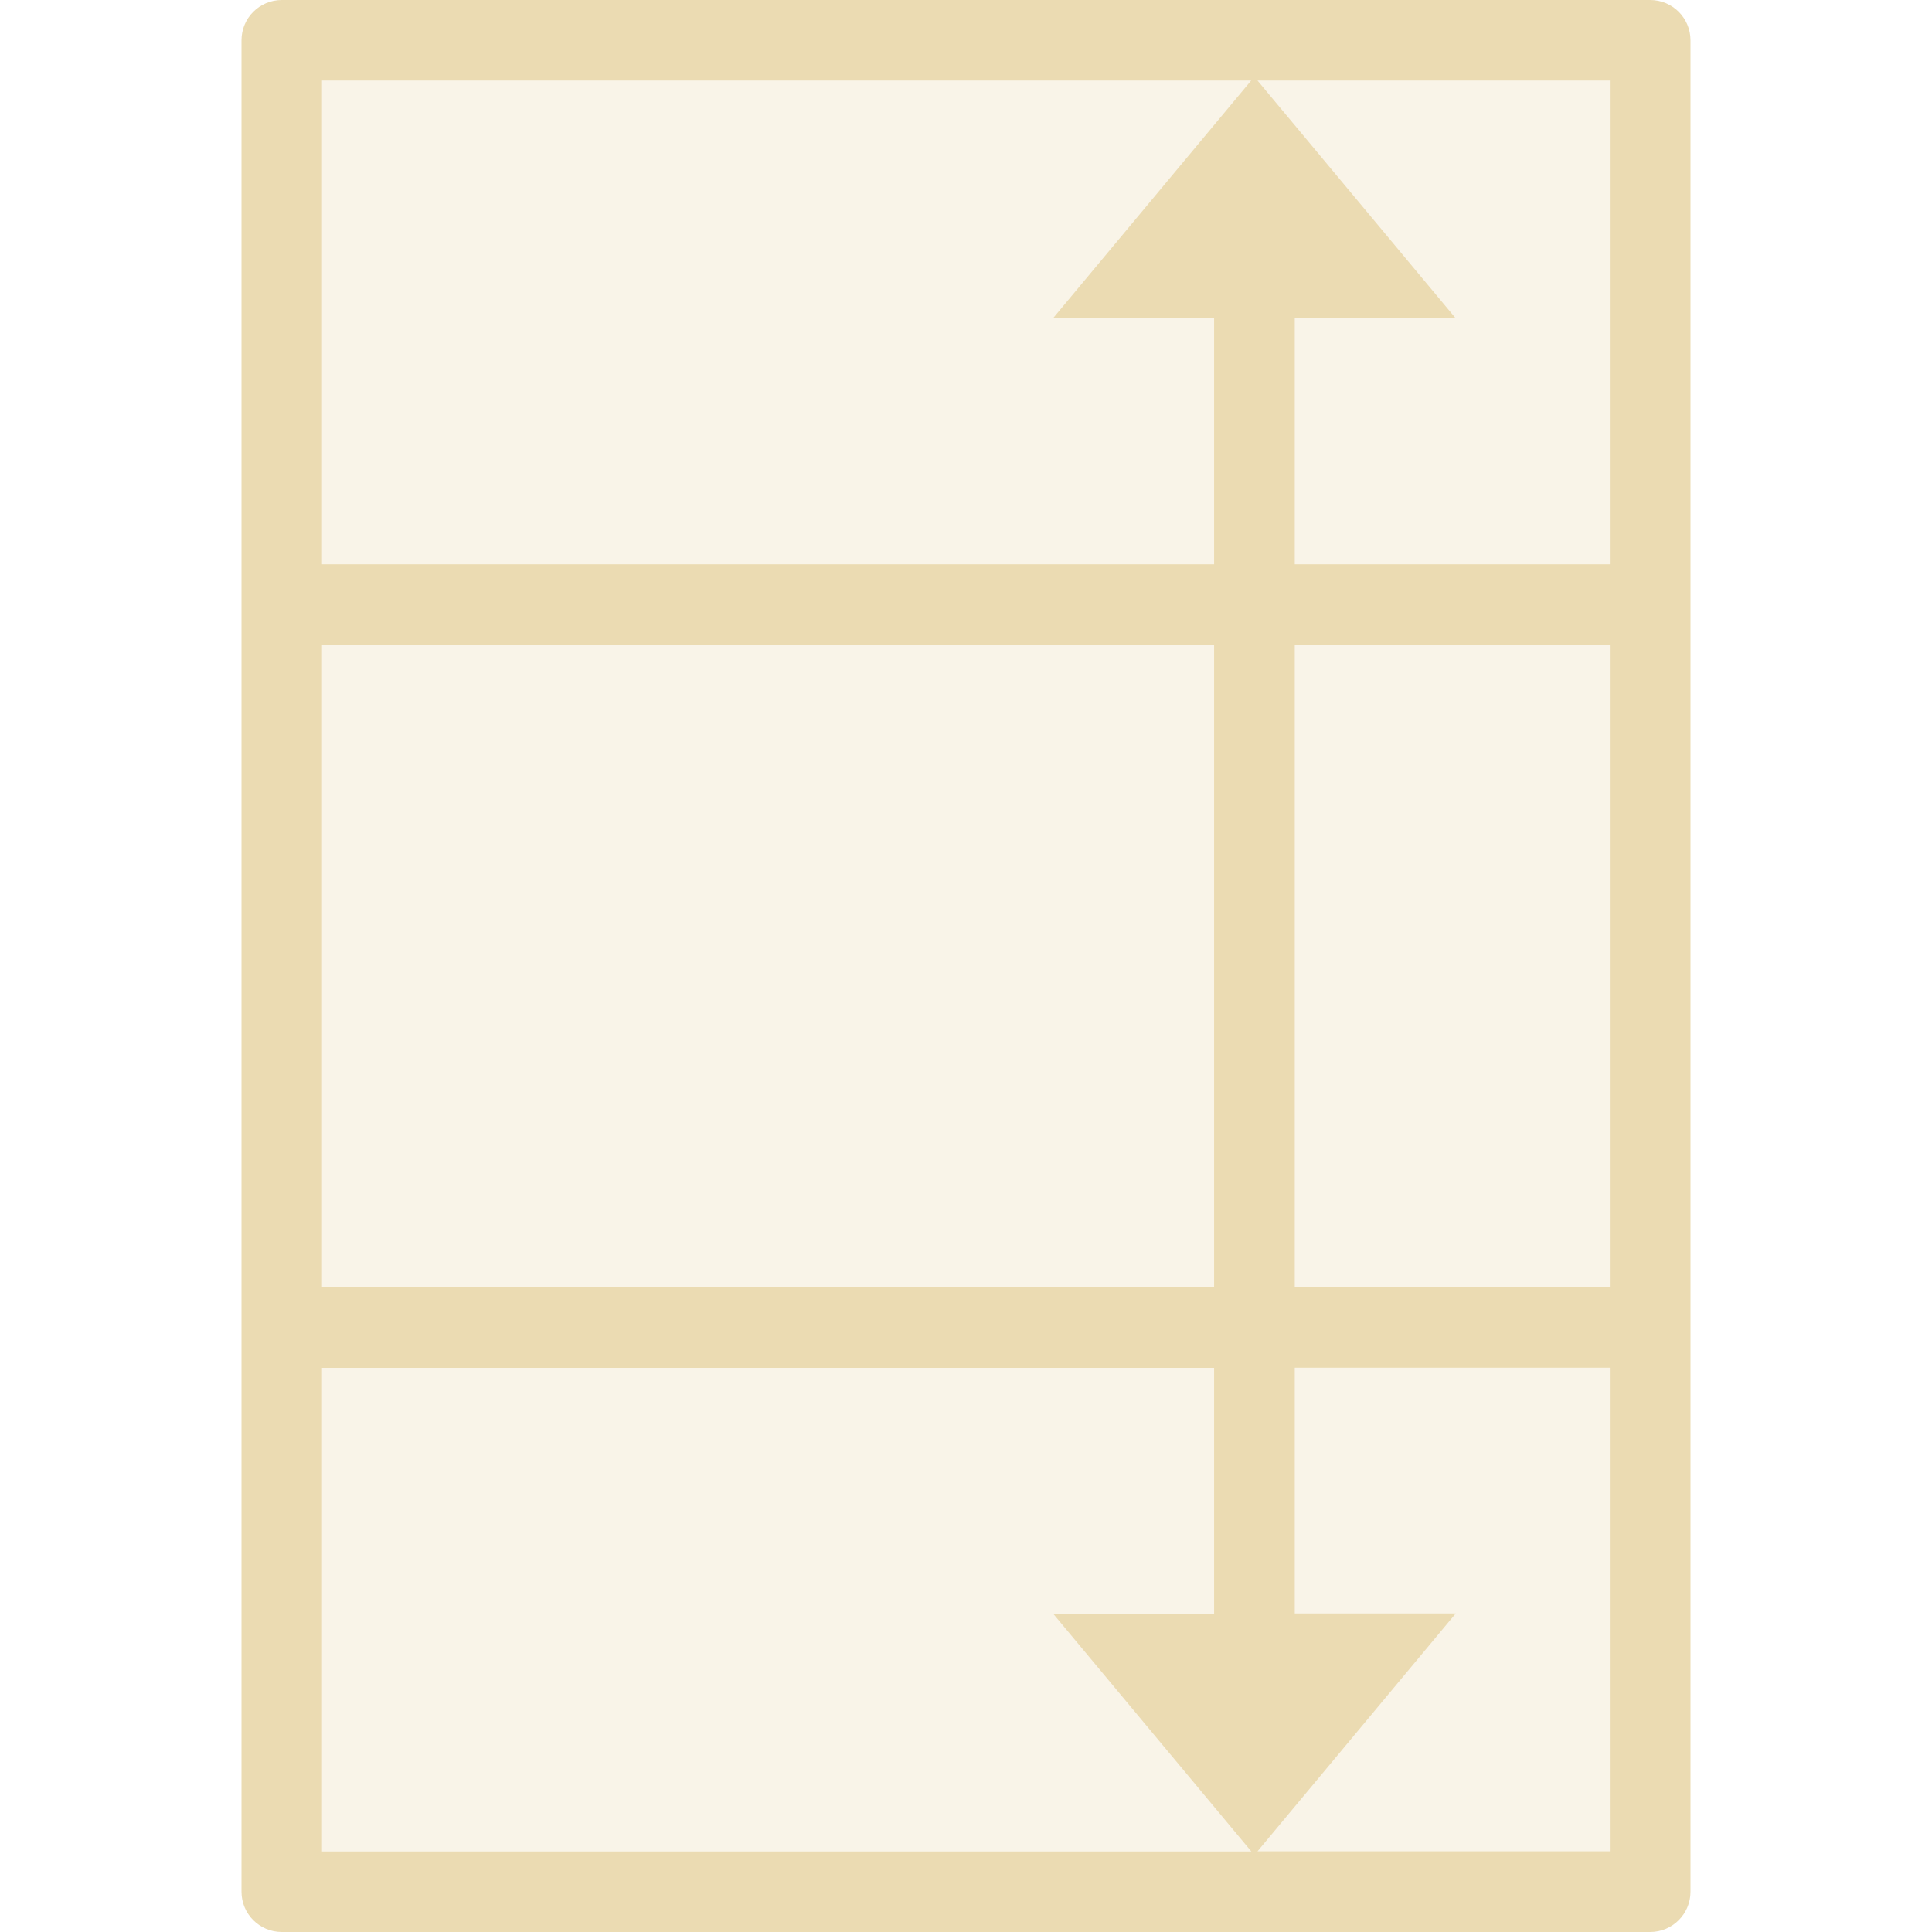
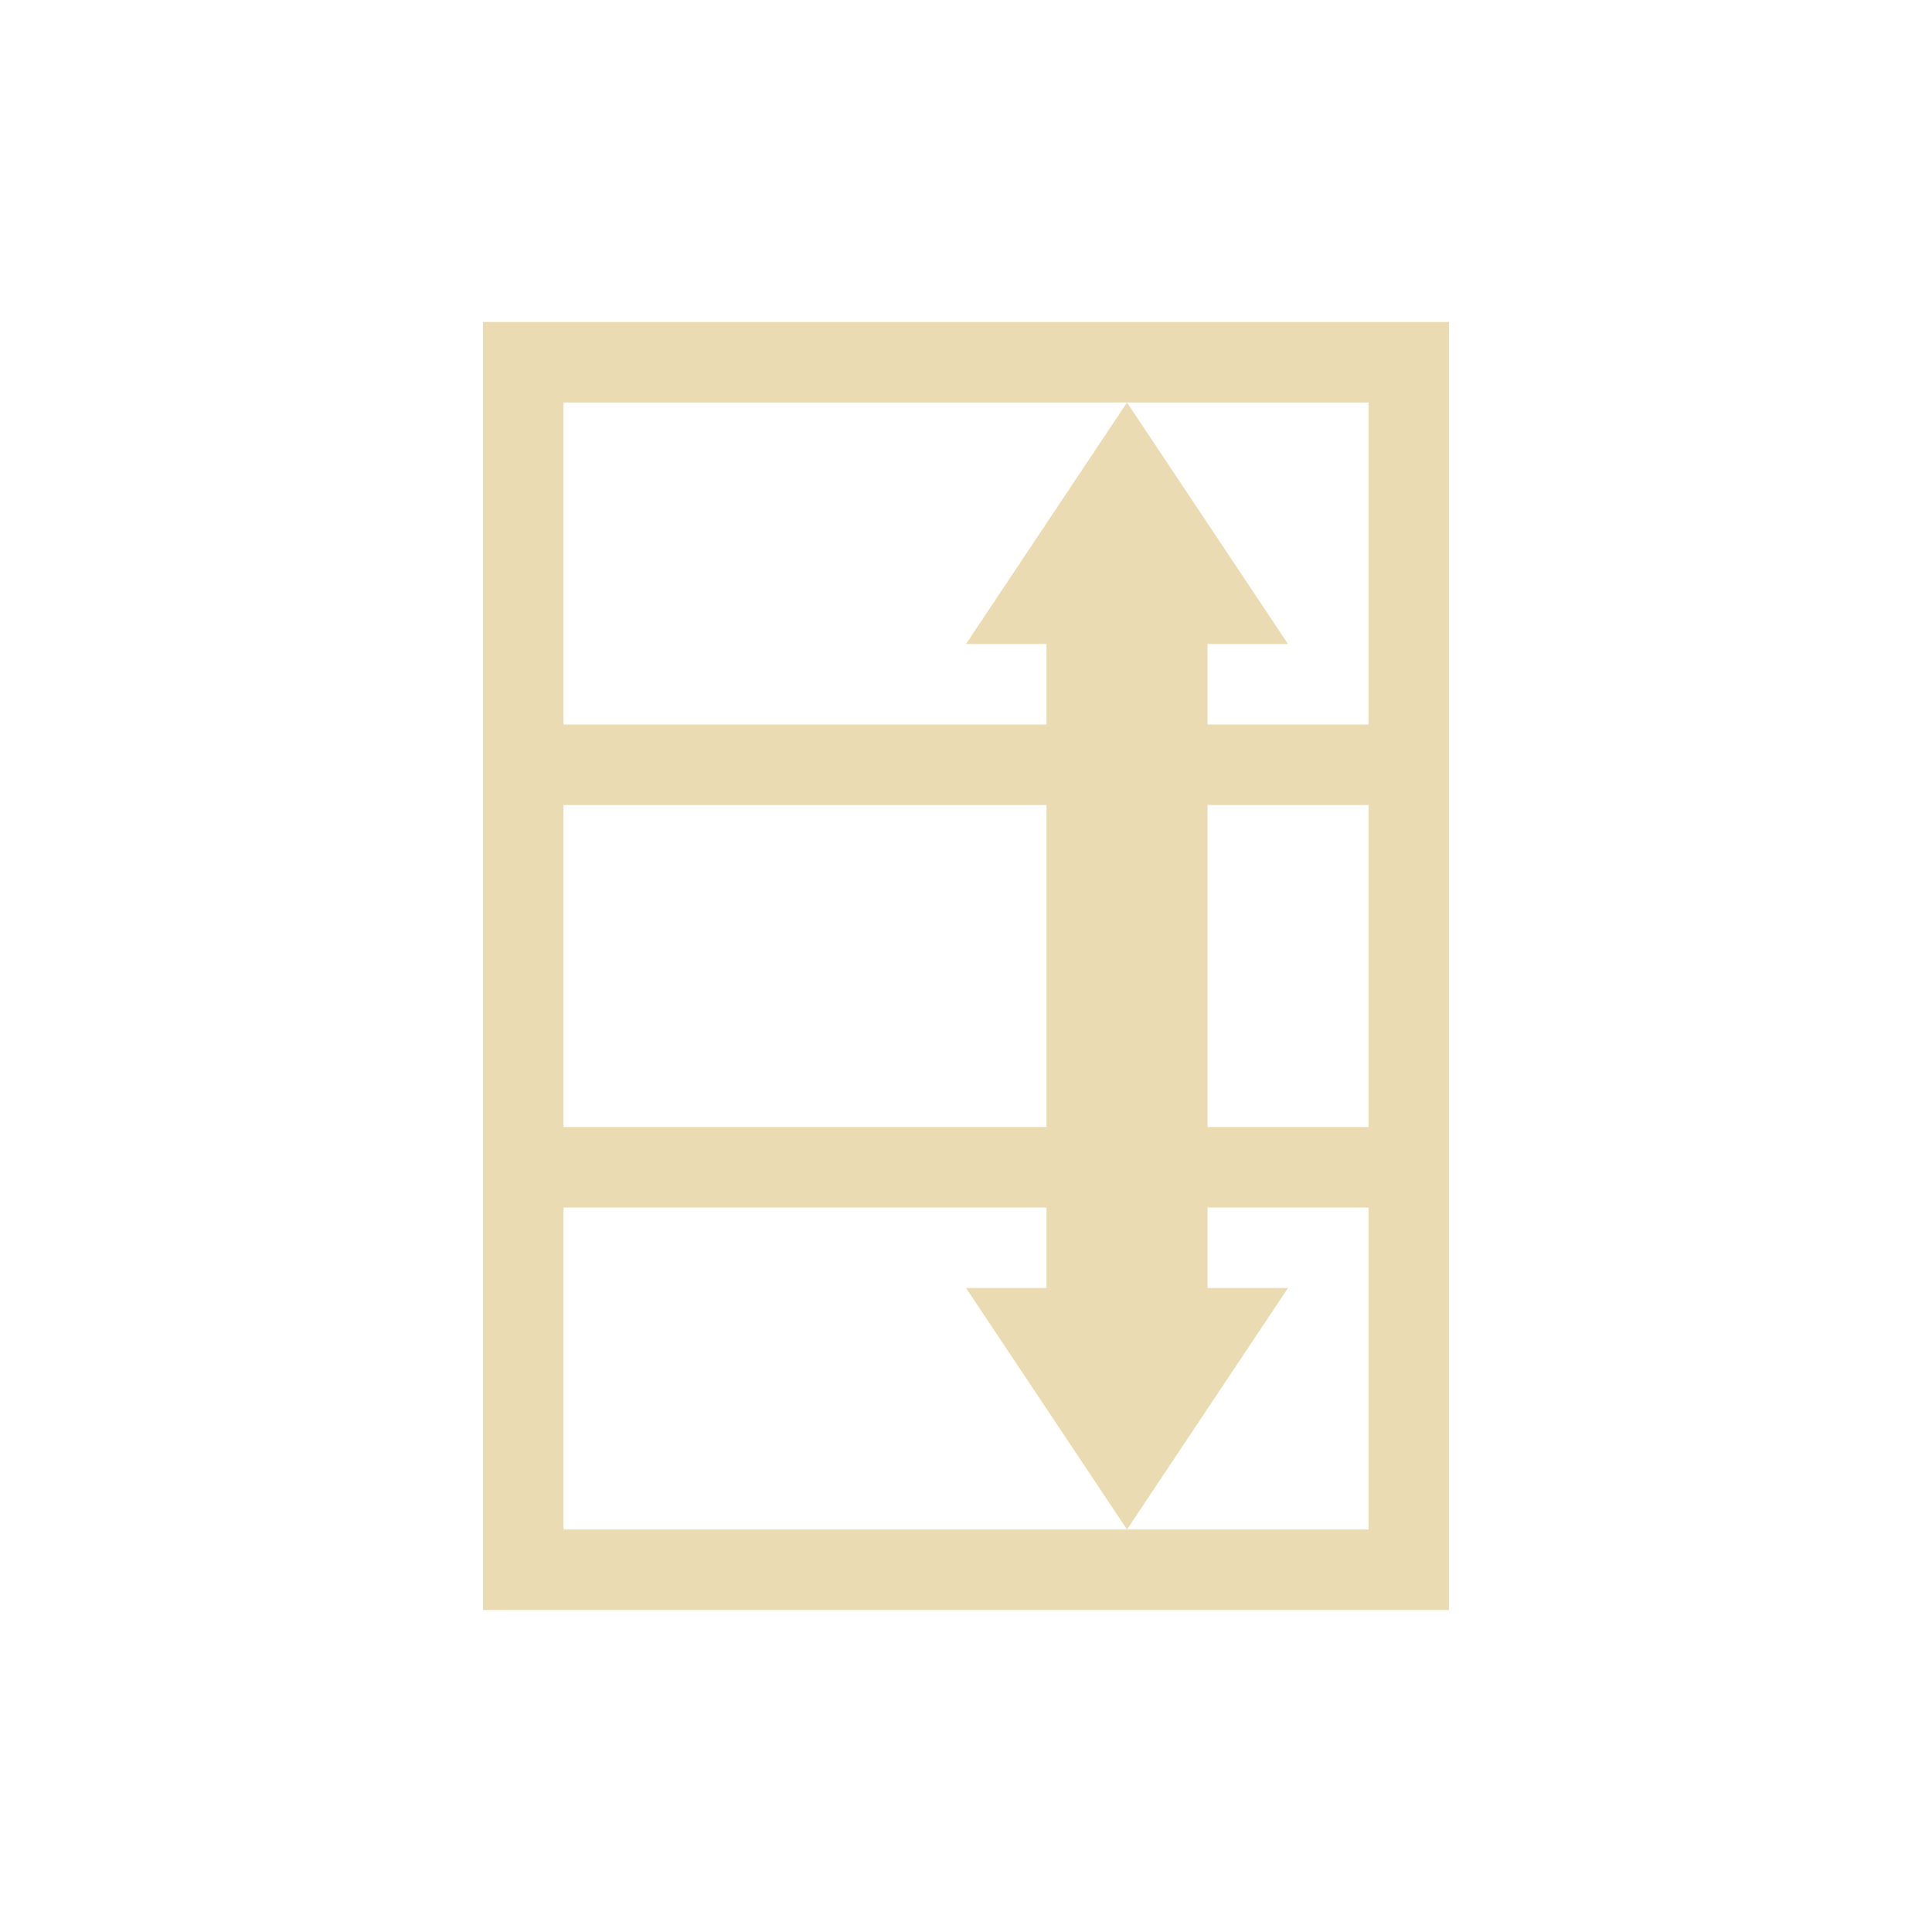
- <svg xmlns="http://www.w3.org/2000/svg" width="24" height="24" viewBox="0 0 24 24">
+ <svg xmlns="http://www.w3.org/2000/svg" width="24" height="24" version="1.1" viewBox="0 0 24 24">
  <defs>
-     <style id="current-color-scheme" type="text/css">
-    .ColorScheme-Text { color:#ebdbb2; } .ColorScheme-Highlight { color:#458588; }
-   </style>
+     <style type="text/css">.ColorScheme-Text { color:#ebdbb2; } .ColorScheme-Highlight { color:#458588; }</style>
  </defs>
-   <path style="fill:currentColor" class="ColorScheme-Text" d="M 3.5 0 A 0.5 0.5 0 0 0 3 0.5 L 3 7.51 L 3 16.49 L 3 23.5 A 0.5 0.5 0 0 0 3.5 24 L 20.5 24 A 0.5 0.5 0 0 0 21 23.5 L 21 16.492 L 21 7.512 L 21 0.5 A 0.5 0.5 0 0 0 20.5 0 L 3.5 0 z M 4 1 L 15.543 1 L 13.08 3.955 L 15.082 3.955 L 15.082 7.01 L 4 7.01 L 4 1 z M 15.621 1 L 19.998 1 L 19.998 7.01 L 16.084 7.01 L 16.084 3.955 L 18.084 3.955 L 15.621 1 z M 16.084 8.01 L 19.998 8.01 L 19.998 15.99 L 16.084 15.99 L 16.084 8.01 z M 4 8.012 L 15.082 8.012 L 15.082 15.99 L 4 15.99 L 4 8.012 z M 16.084 16.99 L 19.998 16.99 L 19.998 22.998 L 15.621 22.998 L 18.084 20.043 L 16.084 20.043 L 16.084 16.99 z M 4 16.992 L 15.082 16.992 L 15.082 20.045 L 13.082 20.045 L 15.545 23 L 4.002 23 L 4 23 L 4 16.992 z" />
-   <path style="fill:currentColor;opacity:0.3" class="ColorScheme-Text" d="M 3.992 0.992 L 3.992 23.008 L 20.008 23.008 L 20.008 0.992 L 3.992 0.992 z" />
+   <path class="ColorScheme-Text" d="m6 20h12v-16h-12zm1-1v-4h6v1h-1l2 3 2-3h-1v-1h2v4h-3zm0-5v-4h6v4zm0-5v-4h10v4h-2v-1h1l-2-3-2 3h1v1zm8 5v-4h2v4z" fill="currentColor" />
</svg>
